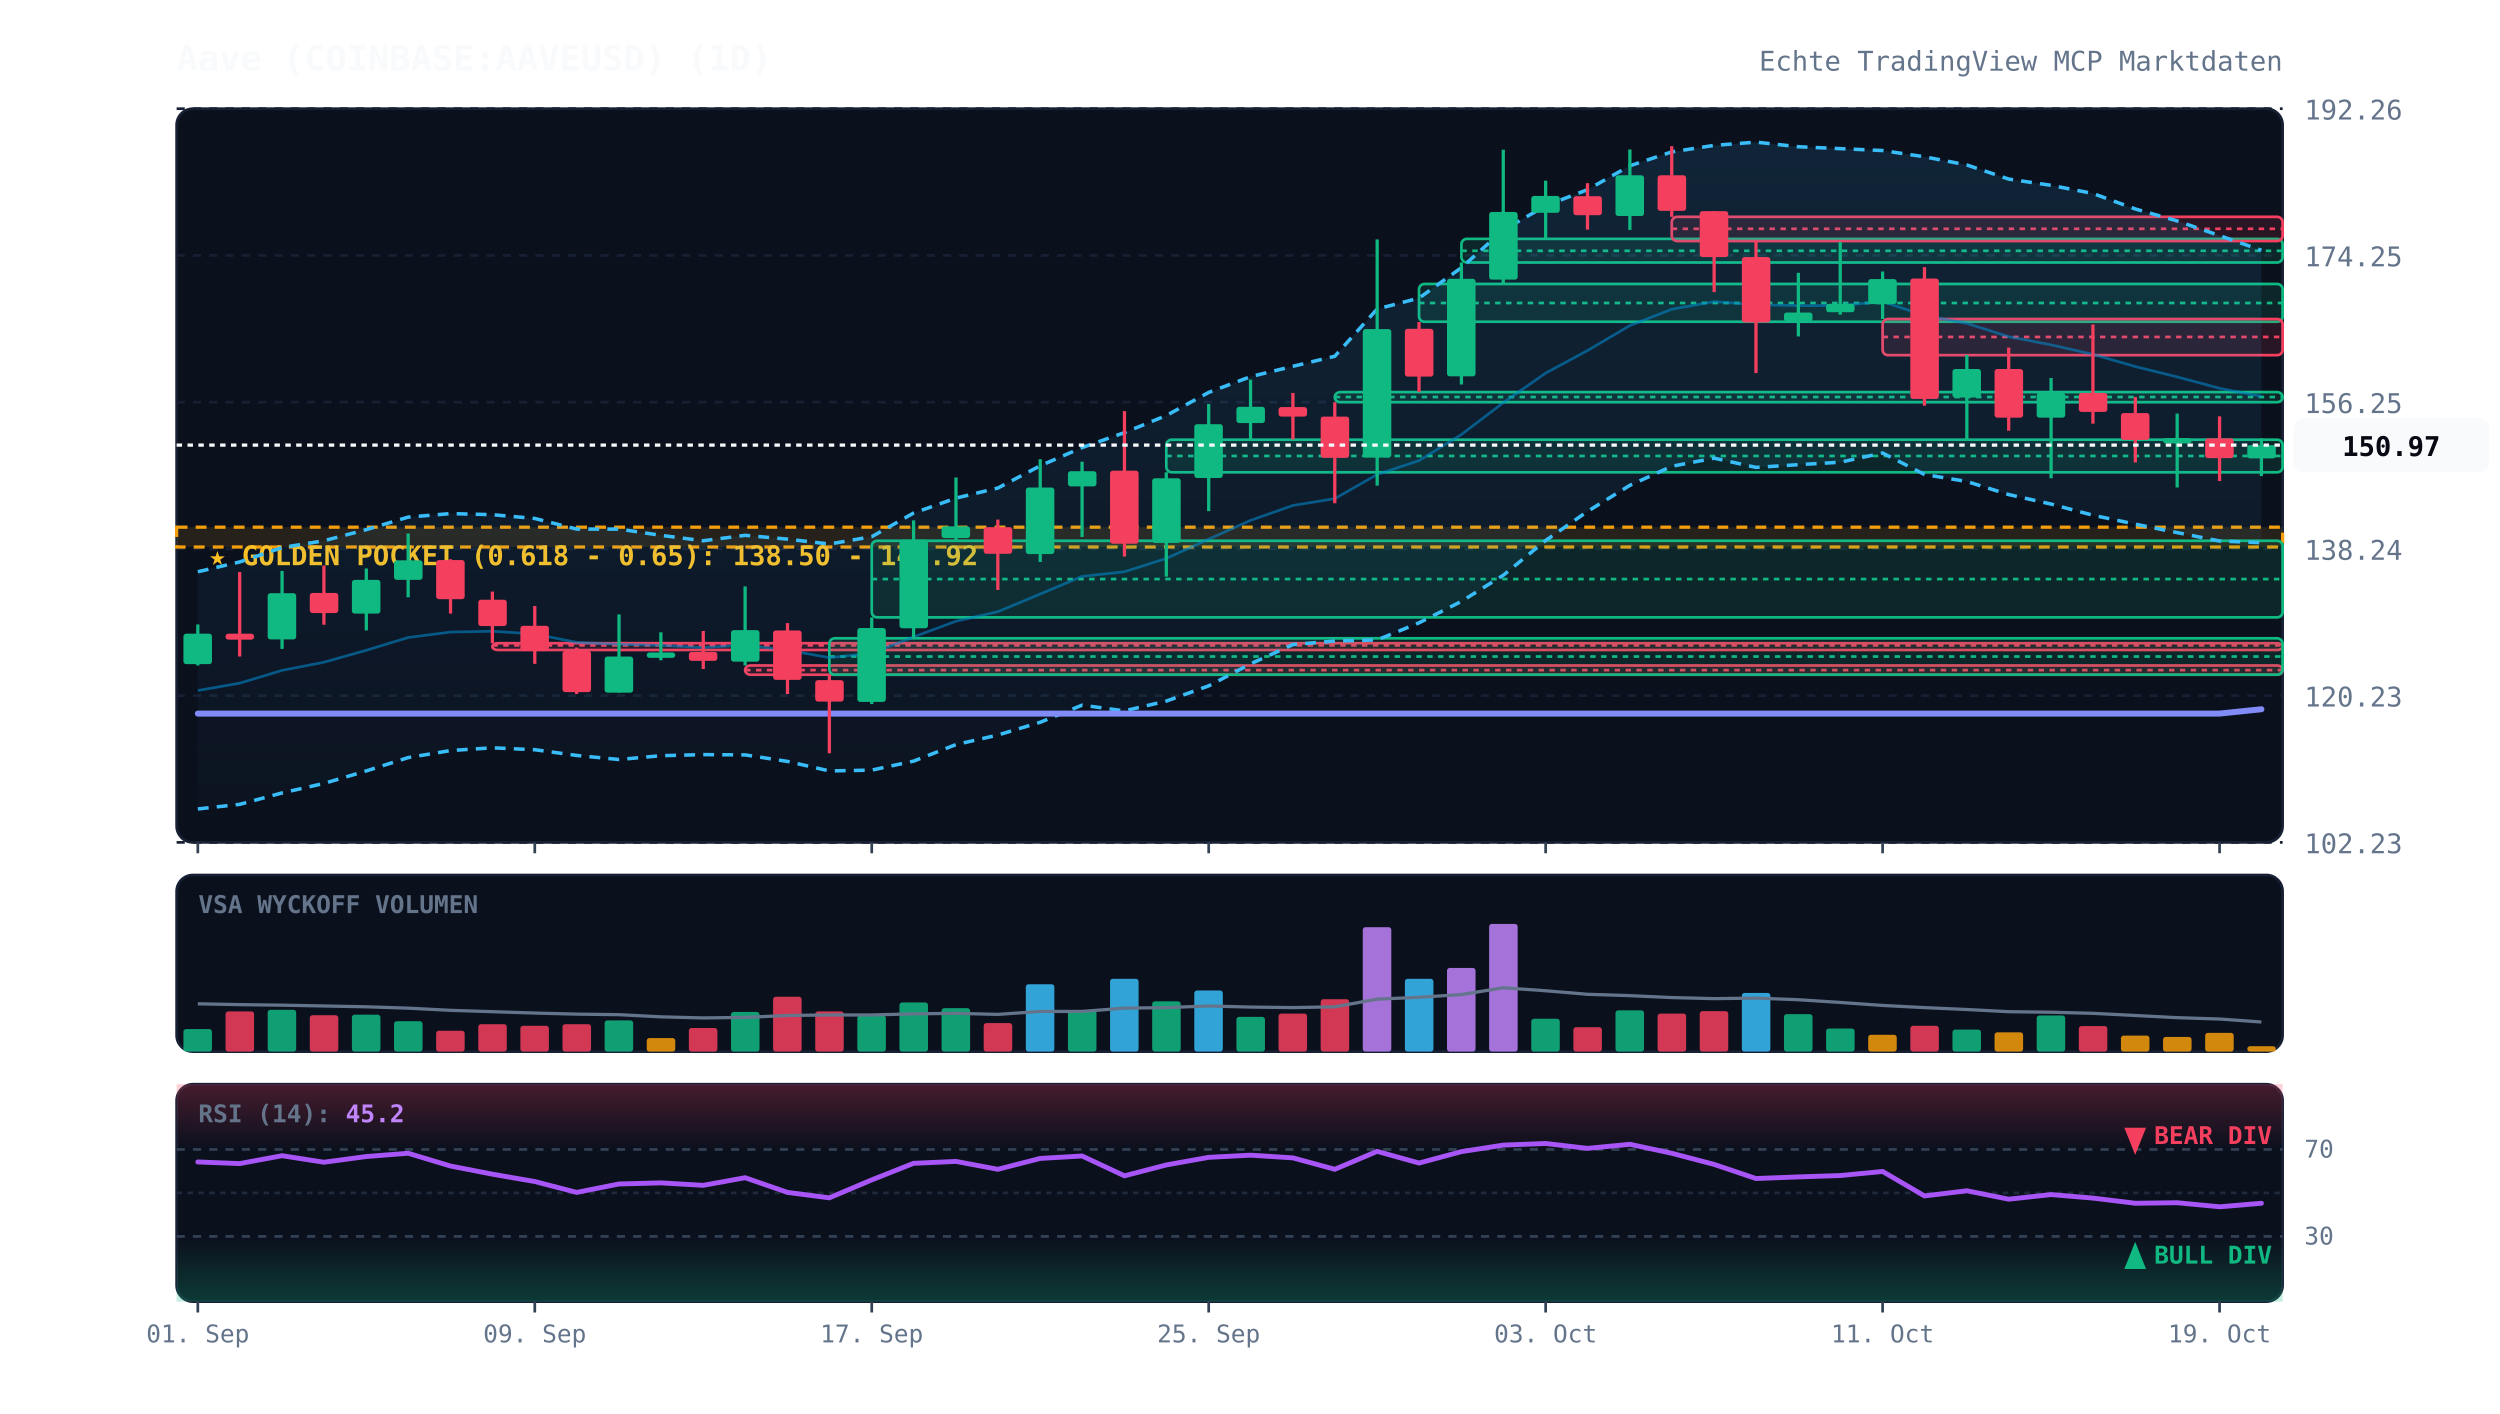
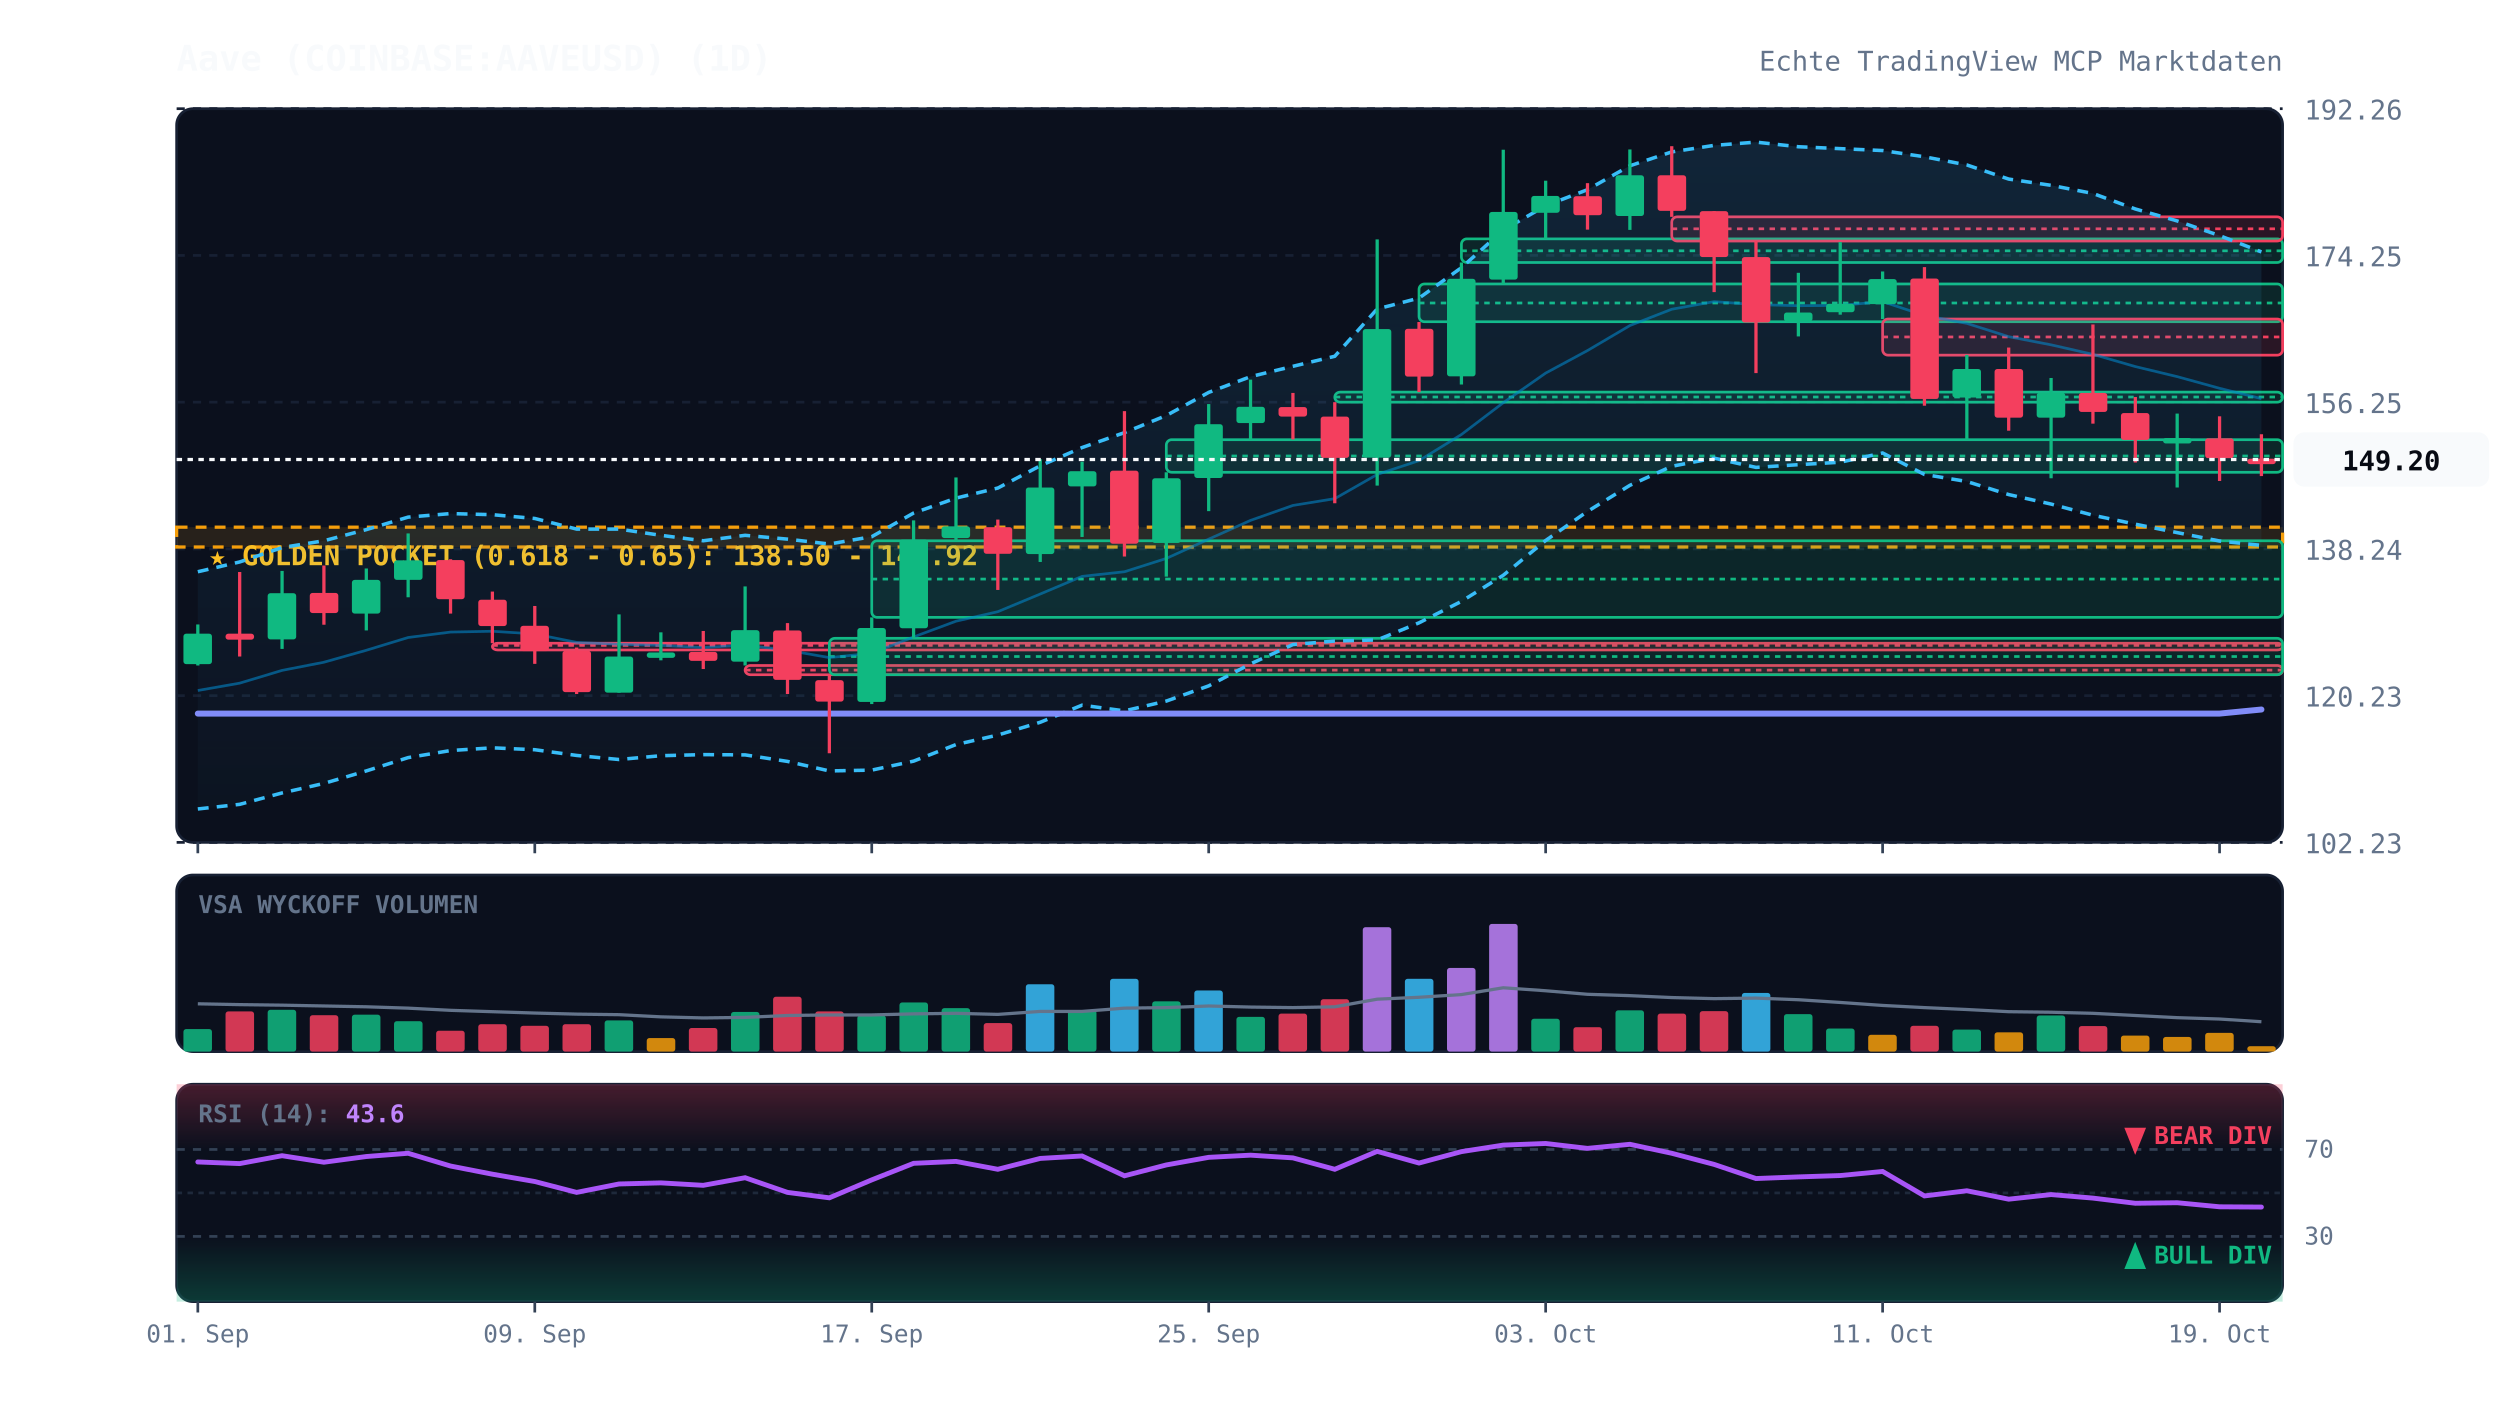
<svg xmlns="http://www.w3.org/2000/svg" viewBox="0 0 920 520" width="100%" height="100%" style="background:#070a13; font-family:'JetBrains Mono', monospace;">
  <defs>
    <linearGradient id="cloud-grad" x1="0%" y1="0%" x2="0%" y2="100%">
      <stop offset="0%" stop-color="#38bdf8" stop-opacity="0.12" />
      <stop offset="100%" stop-color="#38bdf8" stop-opacity="0.02" />
    </linearGradient>
    <linearGradient id="rsi-overbought" x1="0%" y1="0%" x2="0%" y2="100%">
      <stop offset="0%" stop-color="#f43f5e" stop-opacity="0.25" />
      <stop offset="100%" stop-color="#f43f5e" stop-opacity="0.0" />
    </linearGradient>
    <linearGradient id="rsi-oversold" x1="0%" y1="0%" x2="0%" y2="100%">
      <stop offset="0%" stop-color="#10b981" stop-opacity="0.0" />
      <stop offset="100%" stop-color="#10b981" stop-opacity="0.25" />
    </linearGradient>
  </defs>
  <rect x="65" y="40" width="775" height="270" fill="#0b101d" rx="6" stroke="#172033" stroke-width="1" />
  <rect x="65" y="322" width="775" height="65" fill="#0b101d" rx="6" stroke="#172033" stroke-width="1" />
  <rect x="65" y="399" width="775" height="80" fill="#0b101d" rx="6" stroke="#172033" stroke-width="1" />
  <line x1="65" y1="310.0" x2="840" y2="310.0" stroke="#172033" stroke-dasharray="3,3" stroke-width="1" />
  <text x="848" y="314.0" fill="#64748b" font-size="10" text-anchor="start">102.23</text>
  <line x1="65" y1="256.0" x2="840" y2="256.0" stroke="#172033" stroke-dasharray="3,3" stroke-width="1" />
  <text x="848" y="260.0" fill="#64748b" font-size="10" text-anchor="start">120.23</text>
  <line x1="65" y1="202.0" x2="840" y2="202.0" stroke="#172033" stroke-dasharray="3,3" stroke-width="1" />
  <text x="848" y="206.0" fill="#64748b" font-size="10" text-anchor="start">138.24</text>
  <line x1="65" y1="148.0" x2="840" y2="148.0" stroke="#172033" stroke-dasharray="3,3" stroke-width="1" />
  <text x="848" y="152.0" fill="#64748b" font-size="10" text-anchor="start">156.25</text>
  <line x1="65" y1="94.0" x2="840" y2="94.0" stroke="#172033" stroke-dasharray="3,3" stroke-width="1" />
  <text x="848" y="98.0" fill="#64748b" font-size="10" text-anchor="start">174.25</text>
  <line x1="65" y1="40.0" x2="840" y2="40.0" stroke="#172033" stroke-dasharray="3,3" stroke-width="1" />
  <text x="848" y="44.0" fill="#64748b" font-size="10" text-anchor="start">192.26</text>
  <rect x="65" y="194.0" width="775" height="7.3" fill="rgba(245, 158, 11, 0.12)" stroke="#f59e0b" stroke-dasharray="4,3" stroke-width="1.2" />
  <text x="77" y="208.0" fill="#fbbf24" font-size="10" font-weight="bold">★ GOLDEN POCKET (0.618 - 0.65): 138.50 - 140.92</text>
  <rect x="181.2" y="236.7" width="658.8" height="2.5" fill="rgba(244, 63, 94, 0.13)" stroke="#f43f5e" stroke-width="1" rx="2" />
  <line x1="181.2" y1="237.5" x2="840" y2="237.5" stroke="#f43f5e" stroke-dasharray="2,2" stroke-width="1" />
  <rect x="274.2" y="244.9" width="565.8" height="3.4" fill="rgba(244, 63, 94, 0.13)" stroke="#f43f5e" stroke-width="1" rx="2" />
  <line x1="274.2" y1="246.6" x2="840" y2="246.6" stroke="#f43f5e" stroke-dasharray="2,2" stroke-width="1" />
  <rect x="305.2" y="234.9" width="534.8" height="13.4" fill="rgba(16, 185, 129, 0.13)" stroke="#10b981" stroke-width="1" rx="2" />
  <line x1="305.2" y1="241.6" x2="840" y2="241.6" stroke="#10b981" stroke-dasharray="2,2" stroke-width="1" />
  <rect x="320.8" y="199.0" width="519.2" height="28.2" fill="rgba(16, 185, 129, 0.13)" stroke="#10b981" stroke-width="1" rx="2" />
  <line x1="320.8" y1="213.1" x2="840" y2="213.1" stroke="#10b981" stroke-dasharray="2,2" stroke-width="1" />
  <rect x="429.2" y="161.8" width="410.8" height="12.0" fill="rgba(16, 185, 129, 0.13)" stroke="#10b981" stroke-width="1" rx="2" />
  <line x1="429.2" y1="167.8" x2="840" y2="167.8" stroke="#10b981" stroke-dasharray="2,2" stroke-width="1" />
  <rect x="491.2" y="144.3" width="348.8" height="3.7" fill="rgba(16, 185, 129, 0.13)" stroke="#10b981" stroke-width="1" rx="2" />
  <line x1="491.2" y1="146.1" x2="840" y2="146.1" stroke="#10b981" stroke-dasharray="2,2" stroke-width="1" />
  <rect x="522.2" y="104.5" width="317.8" height="13.9" fill="rgba(16, 185, 129, 0.13)" stroke="#10b981" stroke-width="1" rx="2" />
  <line x1="522.2" y1="111.5" x2="840" y2="111.5" stroke="#10b981" stroke-dasharray="2,2" stroke-width="1" />
  <rect x="537.8" y="87.9" width="302.2" height="8.7" fill="rgba(16, 185, 129, 0.13)" stroke="#10b981" stroke-width="1" rx="2" />
  <line x1="537.8" y1="92.3" x2="840" y2="92.3" stroke="#10b981" stroke-dasharray="2,2" stroke-width="1" />
  <rect x="615.2" y="79.8" width="224.8" height="8.9" fill="rgba(244, 63, 94, 0.13)" stroke="#f43f5e" stroke-width="1" rx="2" />
  <line x1="615.2" y1="84.2" x2="840" y2="84.2" stroke="#f43f5e" stroke-dasharray="2,2" stroke-width="1" />
  <rect x="692.8" y="117.4" width="147.2" height="13.3" fill="rgba(244, 63, 94, 0.13)" stroke="#f43f5e" stroke-width="1" rx="2" />
  <line x1="692.8" y1="124.0" x2="840" y2="124.0" stroke="#f43f5e" stroke-dasharray="2,2" stroke-width="1" />
-   <polygon points="72.8,210.4 88.2,206.8 103.8,201.5 119.2,199.0 134.8,194.9 150.2,190.3 165.8,189.0 181.2,189.4 196.8,190.8 212.2,194.7 227.8,194.7 243.2,197.0 258.8,199.0 274.2,197.0 289.8,198.4 305.2,200.2 320.8,197.5 336.2,188.8 351.8,183.3 367.2,179.6 382.8,171.4 398.2,164.7 413.8,159.2 429.2,152.9 444.8,144.4 460.2,138.6 475.8,134.8 491.2,131.1 506.8,113.7 522.2,109.7 537.8,98.5 553.2,84.7 568.8,75.7 584.2,69.8 599.8,61.0 615.2,55.9 630.8,53.5 646.2,52.3 661.8,54.0 677.2,54.7 692.8,55.4 708.2,57.7 723.8,60.7 739.2,65.9 754.8,68.2 770.2,71.2 785.8,76.9 801.2,81.3 816.8,86.7 832.2,92.1 832.2,199.7 816.8,199.1 801.2,196.0 785.8,192.9 770.2,189.6 754.8,185.5 739.2,182.0 723.8,177.2 708.2,174.6 692.8,166.7 677.2,170.1 661.8,171.0 646.2,172.0 630.8,168.6 615.2,171.6 599.8,178.6 584.2,188.2 568.8,198.9 553.2,211.7 537.8,221.3 522.2,229.2 506.8,235.5 491.2,235.9 475.8,237.2 460.2,244.3 444.8,252.4 429.2,258.0 413.8,261.6 398.2,259.5 382.8,265.8 367.2,270.5 351.8,274.0 336.2,280.1 320.8,283.4 305.2,283.7 289.8,280.2 274.2,277.8 258.8,277.7 243.2,278.1 227.8,279.5 212.2,278.0 196.8,275.9 181.2,275.2 165.8,276.2 150.2,278.8 134.8,283.7 119.2,288.3 103.8,291.8 88.2,296.0 72.8,297.7" fill="url(#cloud-grad)" />
-   <polyline points="72.8,210.4 88.2,206.8 103.8,201.5 119.2,199.0 134.8,194.9 150.2,190.3 165.8,189.0 181.2,189.4 196.8,190.8 212.2,194.7 227.8,194.7 243.2,197.0 258.8,199.0 274.2,197.0 289.8,198.4 305.2,200.2 320.8,197.5 336.2,188.8 351.8,183.3 367.2,179.6 382.8,171.4 398.2,164.7 413.8,159.2 429.2,152.9 444.8,144.4 460.2,138.6 475.8,134.8 491.2,131.1 506.8,113.7 522.2,109.7 537.8,98.5 553.2,84.7 568.8,75.7 584.2,69.8 599.8,61.0 615.2,55.9 630.8,53.5 646.2,52.3 661.8,54.0 677.2,54.7 692.8,55.4 708.2,57.7 723.8,60.7 739.2,65.9 754.8,68.2 770.2,71.2 785.8,76.9 801.2,81.3 816.8,86.7 832.2,92.1" fill="none" stroke="#38bdf8" stroke-width="1.3" stroke-dasharray="4,3" />
-   <polyline points="72.8,297.7 88.2,296.0 103.8,291.8 119.2,288.3 134.8,283.7 150.2,278.8 165.8,276.2 181.2,275.2 196.8,275.9 212.2,278.0 227.8,279.5 243.2,278.1 258.8,277.7 274.2,277.8 289.8,280.2 305.2,283.7 320.8,283.4 336.2,280.1 351.8,274.0 367.2,270.5 382.8,265.8 398.2,259.5 413.8,261.6 429.2,258.0 444.8,252.4 460.2,244.3 475.8,237.2 491.2,235.9 506.8,235.5 522.2,229.2 537.8,221.3 553.2,211.7 568.8,198.9 584.2,188.2 599.8,178.6 615.2,171.6 630.8,168.6 646.2,172.0 661.8,171.0 677.2,170.1 692.8,166.7 708.2,174.6 723.8,177.2 739.2,182.0 754.8,185.5 770.2,189.6 785.8,192.9 801.2,196.0 816.8,199.1 832.2,199.7" fill="none" stroke="#38bdf8" stroke-width="1.3" stroke-dasharray="4,3" />
-   <polyline points="72.8,254.1 88.2,251.4 103.8,246.7 119.2,243.7 134.8,239.3 150.2,234.6 165.8,232.6 181.2,232.3 196.8,233.3 212.2,236.4 227.8,237.1 243.2,237.5 258.8,238.3 274.2,237.4 289.8,239.3 305.2,242.0 320.8,240.4 336.2,234.4 351.8,228.6 367.2,225.1 382.8,218.6 398.2,212.1 413.8,210.4 429.2,205.5 444.8,198.4 460.2,191.5 475.8,186.0 491.2,183.5 506.8,174.6 522.2,169.5 537.8,159.9 553.2,148.2 568.8,137.3 584.2,129.0 599.8,119.8 615.2,113.8 630.8,111.0 646.2,112.1 661.8,112.5 677.2,112.4 692.8,111.0 708.2,116.1 723.8,119.0 739.2,123.9 754.8,126.9 770.2,130.4 785.8,134.9 801.2,138.7 816.8,142.9 832.2,145.9" fill="none" stroke="#0284c7" stroke-width="1.0" stroke-opacity="0.6" />
-   <polyline points="72.8,262.6 88.2,262.6 103.8,262.6 119.2,262.6 134.8,262.6 150.2,262.6 165.8,262.6 181.2,262.6 196.8,262.6 212.2,262.6 227.8,262.6 243.2,262.6 258.8,262.6 274.2,262.6 289.8,262.6 305.2,262.6 320.8,262.6 336.2,262.6 351.8,262.6 367.2,262.6 382.8,262.6 398.2,262.6 413.8,262.6 429.2,262.6 444.8,262.6 460.2,262.6 475.8,262.6 491.2,262.6 506.8,262.6 522.2,262.6 537.8,262.6 553.2,262.6 568.8,262.6 584.2,262.6 599.8,262.6 615.2,262.6 630.8,262.6 646.2,262.6 661.8,262.6 677.2,262.6 692.8,262.6 708.2,262.6 723.8,262.6 739.2,262.6 754.8,262.6 770.2,262.6 785.8,262.6 801.2,262.6 816.8,262.6 832.2,261.0" fill="none" stroke="#818cf8" stroke-width="2.2" stroke-linecap="round" />
+   <polygon points="72.8,210.4 88.2,206.8 103.8,201.5 119.2,199.0 134.8,194.9 150.2,190.3 165.8,189.0 181.2,189.4 196.8,190.8 212.2,194.7 227.8,194.7 243.2,197.0 258.8,199.0 274.2,197.0 289.8,198.4 305.2,200.2 320.8,197.5 336.2,188.8 351.8,183.3 367.2,179.6 382.8,171.4 398.2,164.7 413.8,159.2 429.2,152.9 444.8,144.4 460.2,138.6 475.8,134.8 491.2,131.1 506.8,113.7 522.2,109.7 537.8,98.5 553.2,84.7 568.8,75.7 584.2,69.8 599.8,61.0 615.2,55.9 630.8,53.5 646.2,52.3 661.8,54.0 677.2,54.7 692.8,55.4 708.2,57.7 723.8,60.7 739.2,65.9 754.8,68.2 770.2,71.2 785.8,76.9 801.2,81.3 816.8,86.7 832.2,92.7 832.2,200.7 816.8,199.1 801.2,196.0 785.8,192.9 770.2,189.6 754.8,185.5 739.2,182.0 723.8,177.2 708.2,174.6 692.8,166.7 677.2,170.1 661.8,171.0 646.2,172.0 630.8,168.6 615.2,171.6 599.8,178.6 584.2,188.2 568.8,198.9 553.2,211.7 537.8,221.3 522.2,229.2 506.8,235.5 491.2,235.9 475.8,237.2 460.2,244.3 444.8,252.4 429.2,258.0 413.8,261.6 398.2,259.5 382.8,265.8 367.2,270.5 351.8,274.0 336.2,280.1 320.8,283.4 305.2,283.7 289.8,280.2 274.2,277.8 258.8,277.7 243.2,278.1 227.8,279.5 212.2,278.0 196.8,275.9 181.2,275.2 165.8,276.2 150.2,278.8 134.8,283.7 119.2,288.3 103.8,291.8 88.2,296.0 72.8,297.7" fill="url(#cloud-grad)" />
+   <polyline points="72.8,210.4 88.2,206.8 103.8,201.5 119.2,199.0 134.8,194.9 150.2,190.3 165.8,189.0 181.2,189.4 196.8,190.8 212.2,194.7 227.8,194.7 243.2,197.0 258.8,199.0 274.2,197.0 289.8,198.4 305.2,200.2 320.8,197.5 336.2,188.8 351.8,183.3 367.2,179.6 382.8,171.4 398.2,164.7 413.8,159.2 429.2,152.9 444.8,144.4 460.2,138.6 475.8,134.8 491.2,131.1 506.8,113.7 522.2,109.7 537.8,98.5 553.2,84.7 568.8,75.7 584.2,69.8 599.8,61.0 615.2,55.9 630.8,53.5 646.2,52.3 661.8,54.0 677.2,54.7 692.8,55.4 708.2,57.7 723.8,60.7 739.2,65.9 754.8,68.2 770.2,71.2 785.8,76.9 801.2,81.3 816.8,86.7 832.2,92.7" fill="none" stroke="#38bdf8" stroke-width="1.3" stroke-dasharray="4,3" />
+   <polyline points="72.8,297.7 88.2,296.0 103.8,291.8 119.2,288.3 134.8,283.7 150.2,278.8 165.8,276.2 181.2,275.2 196.8,275.9 212.2,278.0 227.8,279.5 243.2,278.1 258.8,277.7 274.2,277.8 289.8,280.2 305.2,283.7 320.8,283.4 336.2,280.1 351.8,274.0 367.2,270.5 382.8,265.8 398.2,259.5 413.8,261.6 429.2,258.0 444.8,252.4 460.2,244.3 475.8,237.2 491.2,235.9 506.8,235.5 522.2,229.2 537.8,221.3 553.2,211.7 568.8,198.9 584.2,188.2 599.8,178.6 615.2,171.6 630.8,168.6 646.2,172.0 661.8,171.0 677.2,170.1 692.8,166.7 708.2,174.6 723.8,177.2 739.2,182.0 754.8,185.5 770.2,189.6 785.8,192.9 801.2,196.0 816.8,199.1 832.2,200.7" fill="none" stroke="#38bdf8" stroke-width="1.3" stroke-dasharray="4,3" />
+   <polyline points="72.8,254.1 88.2,251.4 103.8,246.7 119.2,243.7 134.8,239.3 150.2,234.6 165.8,232.6 181.2,232.3 196.8,233.3 212.2,236.4 227.8,237.1 243.2,237.5 258.8,238.3 274.2,237.4 289.8,239.3 305.2,242.0 320.8,240.4 336.2,234.4 351.8,228.6 367.2,225.1 382.8,218.6 398.2,212.1 413.8,210.4 429.2,205.5 444.8,198.4 460.2,191.5 475.8,186.0 491.2,183.5 506.8,174.6 522.2,169.5 537.8,159.9 553.2,148.2 568.8,137.3 584.2,129.0 599.8,119.8 615.2,113.8 630.8,111.0 646.2,112.1 661.8,112.5 677.2,112.4 692.8,111.0 708.2,116.1 723.8,119.0 739.2,123.9 754.8,126.9 770.2,130.4 785.8,134.9 801.2,138.6 816.8,142.9 832.2,146.7" fill="none" stroke="#0284c7" stroke-width="1.0" stroke-opacity="0.6" />
+   <polyline points="72.8,262.6 88.2,262.6 103.8,262.6 119.2,262.6 134.8,262.6 150.2,262.6 165.8,262.6 181.2,262.6 196.8,262.6 212.2,262.6 227.8,262.6 243.2,262.6 258.8,262.6 274.2,262.6 289.8,262.6 305.2,262.6 320.8,262.6 336.2,262.6 351.8,262.6 367.2,262.6 382.8,262.6 398.2,262.6 413.8,262.6 429.2,262.6 444.8,262.6 460.2,262.6 475.8,262.6 491.2,262.6 506.8,262.6 522.2,262.6 537.8,262.6 553.2,262.6 568.8,262.6 584.2,262.6 599.8,262.6 615.2,262.6 630.8,262.6 646.2,262.6 661.8,262.6 677.2,262.6 692.8,262.6 708.2,262.6 723.8,262.6 739.2,262.6 754.8,262.6 770.2,262.6 785.8,262.6 801.2,262.6 816.8,262.6 832.2,261.1" fill="none" stroke="#818cf8" stroke-width="2.2" stroke-linecap="round" />
  <line x1="72.8" y1="229.8" x2="72.8" y2="244.9" stroke="#10b981" stroke-width="1.2" />
  <rect x="67.5" y="233.2" width="10.5" height="11.2" fill="#10b981" rx="1" />
  <line x1="88.2" y1="210.5" x2="88.2" y2="241.6" stroke="#f43f5e" stroke-width="1.2" />
  <rect x="83.0" y="233.2" width="10.5" height="2.2" fill="#f43f5e" rx="1" />
  <line x1="103.8" y1="210.1" x2="103.8" y2="238.8" stroke="#10b981" stroke-width="1.2" />
  <rect x="98.5" y="218.3" width="10.5" height="17.0" fill="#10b981" rx="1" />
  <line x1="119.2" y1="208.1" x2="119.2" y2="229.9" stroke="#f43f5e" stroke-width="1.2" />
  <rect x="114.0" y="218.2" width="10.5" height="7.4" fill="#f43f5e" rx="1" />
  <line x1="134.8" y1="209.2" x2="134.8" y2="232.0" stroke="#10b981" stroke-width="1.2" />
  <rect x="129.5" y="213.4" width="10.5" height="12.4" fill="#10b981" rx="1" />
  <line x1="150.2" y1="196.3" x2="150.2" y2="219.8" stroke="#10b981" stroke-width="1.2" />
  <rect x="145.0" y="206.2" width="10.5" height="7.2" fill="#10b981" rx="1" />
  <line x1="165.8" y1="205.8" x2="165.8" y2="225.8" stroke="#f43f5e" stroke-width="1.2" />
  <rect x="160.5" y="206.1" width="10.5" height="14.4" fill="#f43f5e" rx="1" />
  <line x1="181.2" y1="217.7" x2="181.2" y2="236.7" stroke="#f43f5e" stroke-width="1.2" />
  <rect x="176.0" y="220.7" width="10.5" height="9.7" fill="#f43f5e" rx="1" />
  <line x1="196.8" y1="223.0" x2="196.8" y2="244.3" stroke="#f43f5e" stroke-width="1.2" />
  <rect x="191.5" y="230.3" width="10.5" height="9.3" fill="#f43f5e" rx="1" />
  <line x1="212.2" y1="238.3" x2="212.2" y2="255.4" stroke="#f43f5e" stroke-width="1.2" />
  <rect x="207.0" y="239.5" width="10.5" height="15.2" fill="#f43f5e" rx="1" />
  <line x1="227.8" y1="226.1" x2="227.8" y2="254.9" stroke="#10b981" stroke-width="1.2" />
  <rect x="222.5" y="241.6" width="10.5" height="13.3" fill="#10b981" rx="1" />
  <line x1="243.2" y1="232.7" x2="243.2" y2="243.0" stroke="#10b981" stroke-width="1.2" />
  <rect x="238.0" y="240.1" width="10.5" height="2.0" fill="#10b981" rx="1" />
  <line x1="258.8" y1="232.2" x2="258.8" y2="246.2" stroke="#f43f5e" stroke-width="1.2" />
  <rect x="253.5" y="239.9" width="10.5" height="3.3" fill="#f43f5e" rx="1" />
  <line x1="274.2" y1="215.8" x2="274.2" y2="244.9" stroke="#10b981" stroke-width="1.2" />
  <rect x="269.0" y="231.9" width="10.5" height="11.6" fill="#10b981" rx="1" />
  <line x1="289.8" y1="229.3" x2="289.8" y2="255.4" stroke="#f43f5e" stroke-width="1.2" />
  <rect x="284.5" y="232.0" width="10.5" height="18.2" fill="#f43f5e" rx="1" />
  <line x1="305.2" y1="248.3" x2="305.2" y2="277.2" stroke="#f43f5e" stroke-width="1.2" />
  <rect x="300.0" y="250.3" width="10.5" height="7.9" fill="#f43f5e" rx="1" />
  <line x1="320.8" y1="227.2" x2="320.8" y2="259.1" stroke="#10b981" stroke-width="1.2" />
  <rect x="315.5" y="231.1" width="10.5" height="27.2" fill="#10b981" rx="1" />
  <line x1="336.2" y1="191.5" x2="336.2" y2="234.9" stroke="#10b981" stroke-width="1.2" />
  <rect x="331.0" y="198.6" width="10.5" height="32.6" fill="#10b981" rx="1" />
  <line x1="351.8" y1="175.7" x2="351.8" y2="199.0" stroke="#10b981" stroke-width="1.2" />
  <rect x="346.5" y="193.7" width="10.5" height="4.3" fill="#10b981" rx="1" />
  <line x1="367.2" y1="191.2" x2="367.2" y2="217.1" stroke="#f43f5e" stroke-width="1.2" />
  <rect x="362.0" y="194.0" width="10.5" height="9.8" fill="#f43f5e" rx="1" />
  <line x1="382.8" y1="169.0" x2="382.8" y2="206.8" stroke="#10b981" stroke-width="1.2" />
  <rect x="377.5" y="179.4" width="10.5" height="24.5" fill="#10b981" rx="1" />
  <line x1="398.2" y1="169.9" x2="398.2" y2="197.6" stroke="#10b981" stroke-width="1.2" />
  <rect x="393.0" y="173.4" width="10.5" height="5.6" fill="#10b981" rx="1" />
  <line x1="413.8" y1="151.3" x2="413.8" y2="204.8" stroke="#f43f5e" stroke-width="1.2" />
  <rect x="408.5" y="173.2" width="10.5" height="26.9" fill="#f43f5e" rx="1" />
  <line x1="429.2" y1="173.8" x2="429.2" y2="212.2" stroke="#10b981" stroke-width="1.2" />
  <rect x="424.0" y="176.0" width="10.5" height="23.8" fill="#10b981" rx="1" />
  <line x1="444.8" y1="148.7" x2="444.8" y2="188.1" stroke="#10b981" stroke-width="1.2" />
  <rect x="439.5" y="156.1" width="10.5" height="19.8" fill="#10b981" rx="1" />
  <line x1="460.2" y1="139.7" x2="460.2" y2="161.8" stroke="#10b981" stroke-width="1.2" />
  <rect x="455.0" y="149.7" width="10.5" height="6.0" fill="#10b981" rx="1" />
  <line x1="475.8" y1="144.6" x2="475.8" y2="161.7" stroke="#f43f5e" stroke-width="1.2" />
  <rect x="470.5" y="149.8" width="10.5" height="3.5" fill="#f43f5e" rx="1" />
  <line x1="491.2" y1="148.0" x2="491.2" y2="185.2" stroke="#f43f5e" stroke-width="1.2" />
  <rect x="486.0" y="153.3" width="10.5" height="15.2" fill="#f43f5e" rx="1" />
  <line x1="506.8" y1="88.1" x2="506.8" y2="178.7" stroke="#10b981" stroke-width="1.2" />
  <rect x="501.5" y="121.1" width="10.5" height="47.3" fill="#10b981" rx="1" />
  <line x1="522.2" y1="118.5" x2="522.2" y2="144.3" stroke="#f43f5e" stroke-width="1.2" />
  <rect x="517.0" y="121.0" width="10.5" height="17.6" fill="#f43f5e" rx="1" />
  <line x1="537.8" y1="96.6" x2="537.8" y2="141.5" stroke="#10b981" stroke-width="1.2" />
  <rect x="532.5" y="102.6" width="10.5" height="35.9" fill="#10b981" rx="1" />
  <line x1="553.2" y1="55.1" x2="553.2" y2="104.5" stroke="#10b981" stroke-width="1.2" />
  <rect x="548.0" y="78.0" width="10.5" height="24.9" fill="#10b981" rx="1" />
  <line x1="568.8" y1="66.5" x2="568.8" y2="87.9" stroke="#10b981" stroke-width="1.2" />
  <rect x="563.5" y="72.1" width="10.5" height="6.2" fill="#10b981" rx="1" />
  <line x1="584.2" y1="67.4" x2="584.2" y2="84.5" stroke="#f43f5e" stroke-width="1.2" />
  <rect x="579.0" y="72.2" width="10.5" height="7.0" fill="#f43f5e" rx="1" />
  <line x1="599.8" y1="55.0" x2="599.8" y2="84.6" stroke="#10b981" stroke-width="1.2" />
  <rect x="594.5" y="64.5" width="10.5" height="15.0" fill="#10b981" rx="1" />
  <line x1="615.2" y1="53.8" x2="615.2" y2="79.8" stroke="#f43f5e" stroke-width="1.2" />
  <rect x="610.0" y="64.5" width="10.5" height="13.1" fill="#f43f5e" rx="1" />
  <line x1="630.8" y1="77.7" x2="630.8" y2="107.5" stroke="#f43f5e" stroke-width="1.2" />
  <rect x="625.5" y="77.7" width="10.5" height="16.9" fill="#f43f5e" rx="1" />
  <line x1="646.2" y1="88.7" x2="646.2" y2="137.3" stroke="#f43f5e" stroke-width="1.2" />
  <rect x="641.0" y="94.6" width="10.5" height="24.1" fill="#f43f5e" rx="1" />
  <line x1="661.8" y1="100.4" x2="661.8" y2="123.8" stroke="#10b981" stroke-width="1.2" />
  <rect x="656.5" y="115.0" width="10.5" height="3.3" fill="#10b981" rx="1" />
  <line x1="677.2" y1="89.1" x2="677.2" y2="115.8" stroke="#10b981" stroke-width="1.2" />
  <rect x="672.0" y="111.8" width="10.5" height="3.1" fill="#10b981" rx="1" />
  <line x1="692.8" y1="99.9" x2="692.8" y2="117.4" stroke="#10b981" stroke-width="1.2" />
  <rect x="687.5" y="102.7" width="10.5" height="9.2" fill="#10b981" rx="1" />
  <line x1="708.2" y1="98.3" x2="708.2" y2="149.3" stroke="#f43f5e" stroke-width="1.2" />
  <rect x="703.0" y="102.5" width="10.5" height="44.3" fill="#f43f5e" rx="1" />
  <line x1="723.8" y1="130.6" x2="723.8" y2="161.9" stroke="#10b981" stroke-width="1.2" />
  <rect x="718.5" y="135.8" width="10.5" height="10.5" fill="#10b981" rx="1" />
  <line x1="739.2" y1="127.9" x2="739.2" y2="158.5" stroke="#f43f5e" stroke-width="1.2" />
  <rect x="734.0" y="135.8" width="10.5" height="17.9" fill="#f43f5e" rx="1" />
  <line x1="754.8" y1="139.1" x2="754.8" y2="176.0" stroke="#10b981" stroke-width="1.2" />
  <rect x="749.5" y="144.5" width="10.5" height="9.2" fill="#10b981" rx="1" />
  <line x1="770.2" y1="119.4" x2="770.2" y2="155.9" stroke="#f43f5e" stroke-width="1.2" />
  <rect x="765.0" y="144.6" width="10.5" height="7.0" fill="#f43f5e" rx="1" />
  <line x1="785.8" y1="146.1" x2="785.8" y2="170.2" stroke="#f43f5e" stroke-width="1.2" />
  <rect x="780.5" y="152.0" width="10.5" height="9.9" fill="#f43f5e" rx="1" />
  <line x1="801.2" y1="152.2" x2="801.2" y2="179.4" stroke="#10b981" stroke-width="1.2" />
  <rect x="796.0" y="161.2" width="10.5" height="2.0" fill="#10b981" rx="1" />
  <line x1="816.8" y1="153.2" x2="816.8" y2="177.0" stroke="#f43f5e" stroke-width="1.2" />
  <rect x="811.5" y="161.3" width="10.5" height="7.3" fill="#f43f5e" rx="1" />
-   <line x1="832.2" y1="161.3" x2="832.2" y2="175.2" stroke="#10b981" stroke-width="1.2" />
-   <rect x="827.0" y="163.8" width="10.5" height="4.9" fill="#10b981" rx="1" />
-   <line x1="65" y1="163.8" x2="840" y2="163.8" stroke="#f8fafc" stroke-width="1.2" stroke-dasharray="2,2" />
-   <rect x="844" y="153.8" width="72" height="20" fill="#f8fafc" rx="4" />
-   <text x="880" y="167.8" fill="#070a13" font-size="10" font-weight="bold" text-anchor="middle">150.97</text>
+   <line x1="832.2" y1="159.8" x2="832.2" y2="175.2" stroke="#f43f5e" stroke-width="1.2" />
+   <rect x="827.0" y="168.8" width="10.5" height="2.0" fill="#f43f5e" rx="1" />
+   <line x1="65" y1="169.1" x2="840" y2="169.1" stroke="#f8fafc" stroke-width="1.2" stroke-dasharray="2,2" />
+   <rect x="844" y="159.1" width="72" height="20" fill="#f8fafc" rx="4" />
+   <text x="880" y="173.1" fill="#070a13" font-size="10" font-weight="bold" text-anchor="middle">149.20</text>
  <text x="73" y="336" fill="#64748b" font-size="9" font-weight="bold">VSA WYCKOFF VOLUMEN</text>
  <rect x="67.5" y="378.7" width="10.5" height="8.3" fill="#10b981" opacity="0.85" rx="1" />
  <rect x="83.0" y="372.2" width="10.5" height="14.8" fill="#f43f5e" opacity="0.85" rx="1" />
  <rect x="98.5" y="371.6" width="10.5" height="15.4" fill="#10b981" opacity="0.85" rx="1" />
  <rect x="114.0" y="373.6" width="10.5" height="13.4" fill="#f43f5e" opacity="0.85" rx="1" />
  <rect x="129.5" y="373.4" width="10.5" height="13.6" fill="#10b981" opacity="0.85" rx="1" />
  <rect x="145.0" y="375.8" width="10.5" height="11.2" fill="#10b981" opacity="0.85" rx="1" />
  <rect x="160.5" y="379.3" width="10.5" height="7.7" fill="#f43f5e" opacity="0.85" rx="1" />
  <rect x="176.0" y="376.9" width="10.5" height="10.1" fill="#f43f5e" opacity="0.85" rx="1" />
  <rect x="191.5" y="377.5" width="10.5" height="9.5" fill="#f43f5e" opacity="0.85" rx="1" />
  <rect x="207.0" y="376.9" width="10.5" height="10.1" fill="#f43f5e" opacity="0.85" rx="1" />
  <rect x="222.5" y="375.5" width="10.5" height="11.5" fill="#10b981" opacity="0.85" rx="1" />
  <rect x="238.0" y="382.0" width="10.5" height="5.0" fill="#f59e0b" opacity="0.85" rx="1" />
  <rect x="253.5" y="378.3" width="10.5" height="8.7" fill="#f43f5e" opacity="0.85" rx="1" />
  <rect x="269.0" y="372.4" width="10.5" height="14.6" fill="#10b981" opacity="0.85" rx="1" />
  <rect x="284.5" y="366.8" width="10.5" height="20.2" fill="#f43f5e" opacity="0.85" rx="1" />
  <rect x="300.0" y="372.2" width="10.5" height="14.8" fill="#f43f5e" opacity="0.85" rx="1" />
  <rect x="315.5" y="373.7" width="10.5" height="13.3" fill="#10b981" opacity="0.85" rx="1" />
  <rect x="331.0" y="368.9" width="10.5" height="18.1" fill="#10b981" opacity="0.85" rx="1" />
  <rect x="346.5" y="371.0" width="10.5" height="16.0" fill="#10b981" opacity="0.85" rx="1" />
  <rect x="362.0" y="376.5" width="10.5" height="10.5" fill="#f43f5e" opacity="0.85" rx="1" />
  <rect x="377.5" y="362.2" width="10.5" height="24.8" fill="#38bdf8" opacity="0.85" rx="1" />
  <rect x="393.0" y="371.8" width="10.5" height="15.2" fill="#10b981" opacity="0.85" rx="1" />
  <rect x="408.5" y="360.2" width="10.5" height="26.8" fill="#38bdf8" opacity="0.85" rx="1" />
  <rect x="424.0" y="368.5" width="10.5" height="18.5" fill="#10b981" opacity="0.85" rx="1" />
  <rect x="439.5" y="364.5" width="10.5" height="22.5" fill="#38bdf8" opacity="0.85" rx="1" />
  <rect x="455.0" y="374.2" width="10.5" height="12.8" fill="#10b981" opacity="0.85" rx="1" />
  <rect x="470.5" y="373.0" width="10.5" height="14.0" fill="#f43f5e" opacity="0.85" rx="1" />
  <rect x="486.0" y="367.7" width="10.5" height="19.3" fill="#f43f5e" opacity="0.85" rx="1" />
  <rect x="501.5" y="341.2" width="10.5" height="45.8" fill="#c084fc" opacity="0.85" rx="1" />
  <rect x="517.0" y="360.2" width="10.5" height="26.8" fill="#38bdf8" opacity="0.85" rx="1" />
  <rect x="532.5" y="356.2" width="10.5" height="30.8" fill="#c084fc" opacity="0.85" rx="1" />
  <rect x="548.0" y="340.0" width="10.5" height="47.0" fill="#c084fc" opacity="0.85" rx="1" />
  <rect x="563.5" y="374.9" width="10.5" height="12.1" fill="#10b981" opacity="0.85" rx="1" />
  <rect x="579.0" y="378.0" width="10.5" height="9.0" fill="#f43f5e" opacity="0.85" rx="1" />
  <rect x="594.5" y="371.8" width="10.5" height="15.2" fill="#10b981" opacity="0.85" rx="1" />
  <rect x="610.0" y="373.0" width="10.5" height="14.0" fill="#f43f5e" opacity="0.85" rx="1" />
  <rect x="625.5" y="372.1" width="10.5" height="14.9" fill="#f43f5e" opacity="0.85" rx="1" />
  <rect x="641.0" y="365.4" width="10.5" height="21.6" fill="#38bdf8" opacity="0.85" rx="1" />
  <rect x="656.5" y="373.2" width="10.5" height="13.8" fill="#10b981" opacity="0.85" rx="1" />
  <rect x="672.0" y="378.5" width="10.5" height="8.5" fill="#10b981" opacity="0.85" rx="1" />
  <rect x="687.5" y="380.8" width="10.5" height="6.2" fill="#f59e0b" opacity="0.85" rx="1" />
  <rect x="703.0" y="377.5" width="10.5" height="9.5" fill="#f43f5e" opacity="0.85" rx="1" />
  <rect x="718.5" y="378.9" width="10.5" height="8.1" fill="#10b981" opacity="0.85" rx="1" />
  <rect x="734.0" y="379.9" width="10.5" height="7.1" fill="#f59e0b" opacity="0.85" rx="1" />
  <rect x="749.5" y="373.7" width="10.5" height="13.3" fill="#10b981" opacity="0.85" rx="1" />
  <rect x="765.0" y="377.6" width="10.5" height="9.4" fill="#f43f5e" opacity="0.85" rx="1" />
  <rect x="780.5" y="381.1" width="10.5" height="5.9" fill="#f59e0b" opacity="0.85" rx="1" />
  <rect x="796.0" y="381.6" width="10.5" height="5.4" fill="#f59e0b" opacity="0.85" rx="1" />
  <rect x="811.5" y="380.1" width="10.5" height="6.9" fill="#f59e0b" opacity="0.85" rx="1" />
  <rect x="827.0" y="385.0" width="10.5" height="2.0" fill="#f59e0b" opacity="0.85" rx="1" />
-   <polyline points="72.8,369.4 88.2,369.7 103.8,369.9 119.2,370.2 134.8,370.5 150.2,371.0 165.8,371.8 181.2,372.3 196.8,372.8 212.2,373.2 227.8,373.4 243.2,374.2 258.8,374.6 274.2,374.4 289.8,373.7 305.2,373.5 320.8,373.5 336.2,373.1 351.8,372.9 367.2,373.3 382.8,372.2 398.2,372.2 413.8,371.0 429.2,370.8 444.8,370.2 460.2,370.6 475.8,370.8 491.2,370.5 506.8,367.7 522.2,367.0 537.8,366.0 553.2,363.5 568.8,364.6 584.2,365.9 599.8,366.4 615.2,367.1 630.8,367.5 646.2,367.3 661.8,367.9 677.2,368.9 692.8,370.0 708.2,370.8 723.8,371.5 739.2,372.3 754.8,372.5 770.2,372.9 785.8,373.7 801.2,374.5 816.8,375.0 832.2,376.1" fill="none" stroke="#64748b" stroke-width="1.2" />
+   <polyline points="72.8,369.4 88.2,369.7 103.8,369.9 119.2,370.2 134.8,370.5 150.2,371.0 165.8,371.8 181.2,372.3 196.8,372.8 212.2,373.2 227.8,373.4 243.2,374.2 258.8,374.6 274.2,374.4 289.8,373.7 305.2,373.5 320.8,373.5 336.2,373.1 351.8,372.9 367.2,373.3 382.8,372.2 398.2,372.2 413.8,371.0 429.2,370.8 444.8,370.2 460.2,370.6 475.8,370.8 491.2,370.5 506.8,367.7 522.2,367.0 537.8,366.0 553.2,363.5 568.8,364.6 584.2,365.9 599.8,366.4 615.2,367.1 630.8,367.5 646.2,367.3 661.8,367.9 677.2,368.9 692.8,370.0 708.2,370.8 723.8,371.5 739.2,372.3 754.8,372.5 770.2,372.9 785.8,373.7 801.2,374.5 816.8,375.0 832.2,376.0" fill="none" stroke="#64748b" stroke-width="1.2" />
  <rect x="65" y="399" width="775" height="24.0" fill="url(#rsi-overbought)" />
  <rect x="65" y="455.0" width="775" height="24.0" fill="url(#rsi-oversold)" />
  <line x1="65" y1="423.0" x2="840" y2="423.0" stroke="#334155" stroke-dasharray="3,3" stroke-width="1" />
  <text x="848" y="426.0" fill="#64748b" font-size="9">70</text>
  <line x1="65" y1="439.0" x2="840" y2="439.0" stroke="#1e293b" stroke-dasharray="2,2" stroke-width="1" />
  <line x1="65" y1="455.0" x2="840" y2="455.0" stroke="#334155" stroke-dasharray="3,3" stroke-width="1" />
  <text x="848" y="458.0" fill="#64748b" font-size="9">30</text>
-   <polyline points="72.8,427.6 88.2,428.2 103.8,425.3 119.2,427.7 134.8,425.6 150.2,424.4 165.8,429.1 181.2,432.1 196.8,434.8 212.2,438.8 227.8,435.7 243.2,435.3 258.8,436.2 274.2,433.4 289.8,438.8 305.2,440.8 320.8,434.2 336.2,428.1 351.8,427.4 367.2,430.3 382.8,426.3 398.2,425.4 413.8,432.7 429.2,428.7 444.8,425.9 460.2,425.1 475.8,426.1 491.2,430.3 506.8,423.7 522.2,428.0 537.8,423.8 553.2,421.4 568.8,420.8 584.2,422.6 599.8,421.1 615.2,424.4 630.8,428.5 646.2,433.7 661.8,433.1 677.2,432.6 692.8,431.1 708.2,440.1 723.8,438.2 739.2,441.3 754.8,439.6 770.2,440.9 785.8,442.8 801.2,442.6 816.8,444.1 832.2,442.8" fill="none" stroke="#a855f7" stroke-width="1.8" stroke-linecap="round" />
+   <polyline points="72.8,427.6 88.2,428.2 103.8,425.3 119.2,427.7 134.8,425.6 150.2,424.4 165.8,429.1 181.2,432.1 196.8,434.8 212.2,438.8 227.8,435.7 243.2,435.3 258.8,436.2 274.2,433.4 289.8,438.8 305.2,440.8 320.8,434.2 336.2,428.1 351.8,427.4 367.2,430.3 382.8,426.3 398.2,425.4 413.8,432.7 429.2,428.7 444.8,425.9 460.2,425.1 475.8,426.1 491.2,430.3 506.8,423.7 522.2,428.0 537.8,423.8 553.2,421.4 568.8,420.8 584.2,422.6 599.8,421.1 615.2,424.4 630.8,428.5 646.2,433.7 661.8,433.1 677.2,432.6 692.8,431.1 708.2,440.1 723.8,438.2 739.2,441.3 754.8,439.6 770.2,440.9 785.8,442.8 801.2,442.6 816.8,444.1 832.2,444.2" fill="none" stroke="#a855f7" stroke-width="1.8" stroke-linecap="round" />
  <g transform="translate(785.75, 467)">
    <path d="M 0 -10 L 4 0 L -4 0 Z" fill="#10b981" />
    <text x="7" y="-2" fill="#10b981" font-size="9" font-weight="bold">BULL DIV</text>
  </g>
  <g transform="translate(785.75, 415)">
    <path d="M 0 10 L 4 0 L -4 0 Z" fill="#f43f5e" />
    <text x="7" y="6" fill="#f43f5e" font-size="9" font-weight="bold">BEAR DIV</text>
  </g>
-   <text x="73" y="413" fill="#64748b" font-size="9" font-weight="bold">RSI (14): <tspan fill="#c084fc">45.2</tspan>
+   <text x="73" y="413" fill="#64748b" font-size="9" font-weight="bold">RSI (14): <tspan fill="#c084fc">43.6</tspan>
  </text>
  <line x1="72.8" y1="310" x2="72.8" y2="314" stroke="#334155" stroke-width="1" />
  <line x1="72.8" y1="479" x2="72.8" y2="483" stroke="#334155" stroke-width="1" />
  <text x="72.8" y="494" fill="#64748b" font-size="9" text-anchor="middle">01. Sep</text>
  <line x1="196.8" y1="310" x2="196.8" y2="314" stroke="#334155" stroke-width="1" />
  <line x1="196.8" y1="479" x2="196.8" y2="483" stroke="#334155" stroke-width="1" />
  <text x="196.8" y="494" fill="#64748b" font-size="9" text-anchor="middle">09. Sep</text>
  <line x1="320.8" y1="310" x2="320.8" y2="314" stroke="#334155" stroke-width="1" />
  <line x1="320.8" y1="479" x2="320.8" y2="483" stroke="#334155" stroke-width="1" />
  <text x="320.8" y="494" fill="#64748b" font-size="9" text-anchor="middle">17. Sep</text>
  <line x1="444.8" y1="310" x2="444.8" y2="314" stroke="#334155" stroke-width="1" />
  <line x1="444.8" y1="479" x2="444.8" y2="483" stroke="#334155" stroke-width="1" />
  <text x="444.8" y="494" fill="#64748b" font-size="9" text-anchor="middle">25. Sep</text>
  <line x1="568.8" y1="310" x2="568.8" y2="314" stroke="#334155" stroke-width="1" />
  <line x1="568.8" y1="479" x2="568.8" y2="483" stroke="#334155" stroke-width="1" />
  <text x="568.8" y="494" fill="#64748b" font-size="9" text-anchor="middle">03. Oct</text>
  <line x1="692.8" y1="310" x2="692.8" y2="314" stroke="#334155" stroke-width="1" />
  <line x1="692.8" y1="479" x2="692.8" y2="483" stroke="#334155" stroke-width="1" />
  <text x="692.8" y="494" fill="#64748b" font-size="9" text-anchor="middle">11. Oct</text>
  <line x1="816.8" y1="310" x2="816.8" y2="314" stroke="#334155" stroke-width="1" />
  <line x1="816.8" y1="479" x2="816.8" y2="483" stroke="#334155" stroke-width="1" />
  <text x="816.8" y="494" fill="#64748b" font-size="9" text-anchor="middle">19. Oct</text>
  <text x="65" y="26" fill="#f8fafc" font-size="13" font-weight="bold">Aave (COINBASE:AAVEUSD) (1D)</text>
  <text x="840" y="26" fill="#64748b" font-size="10" text-anchor="end">Echte TradingView MCP Marktdaten</text>
</svg>
